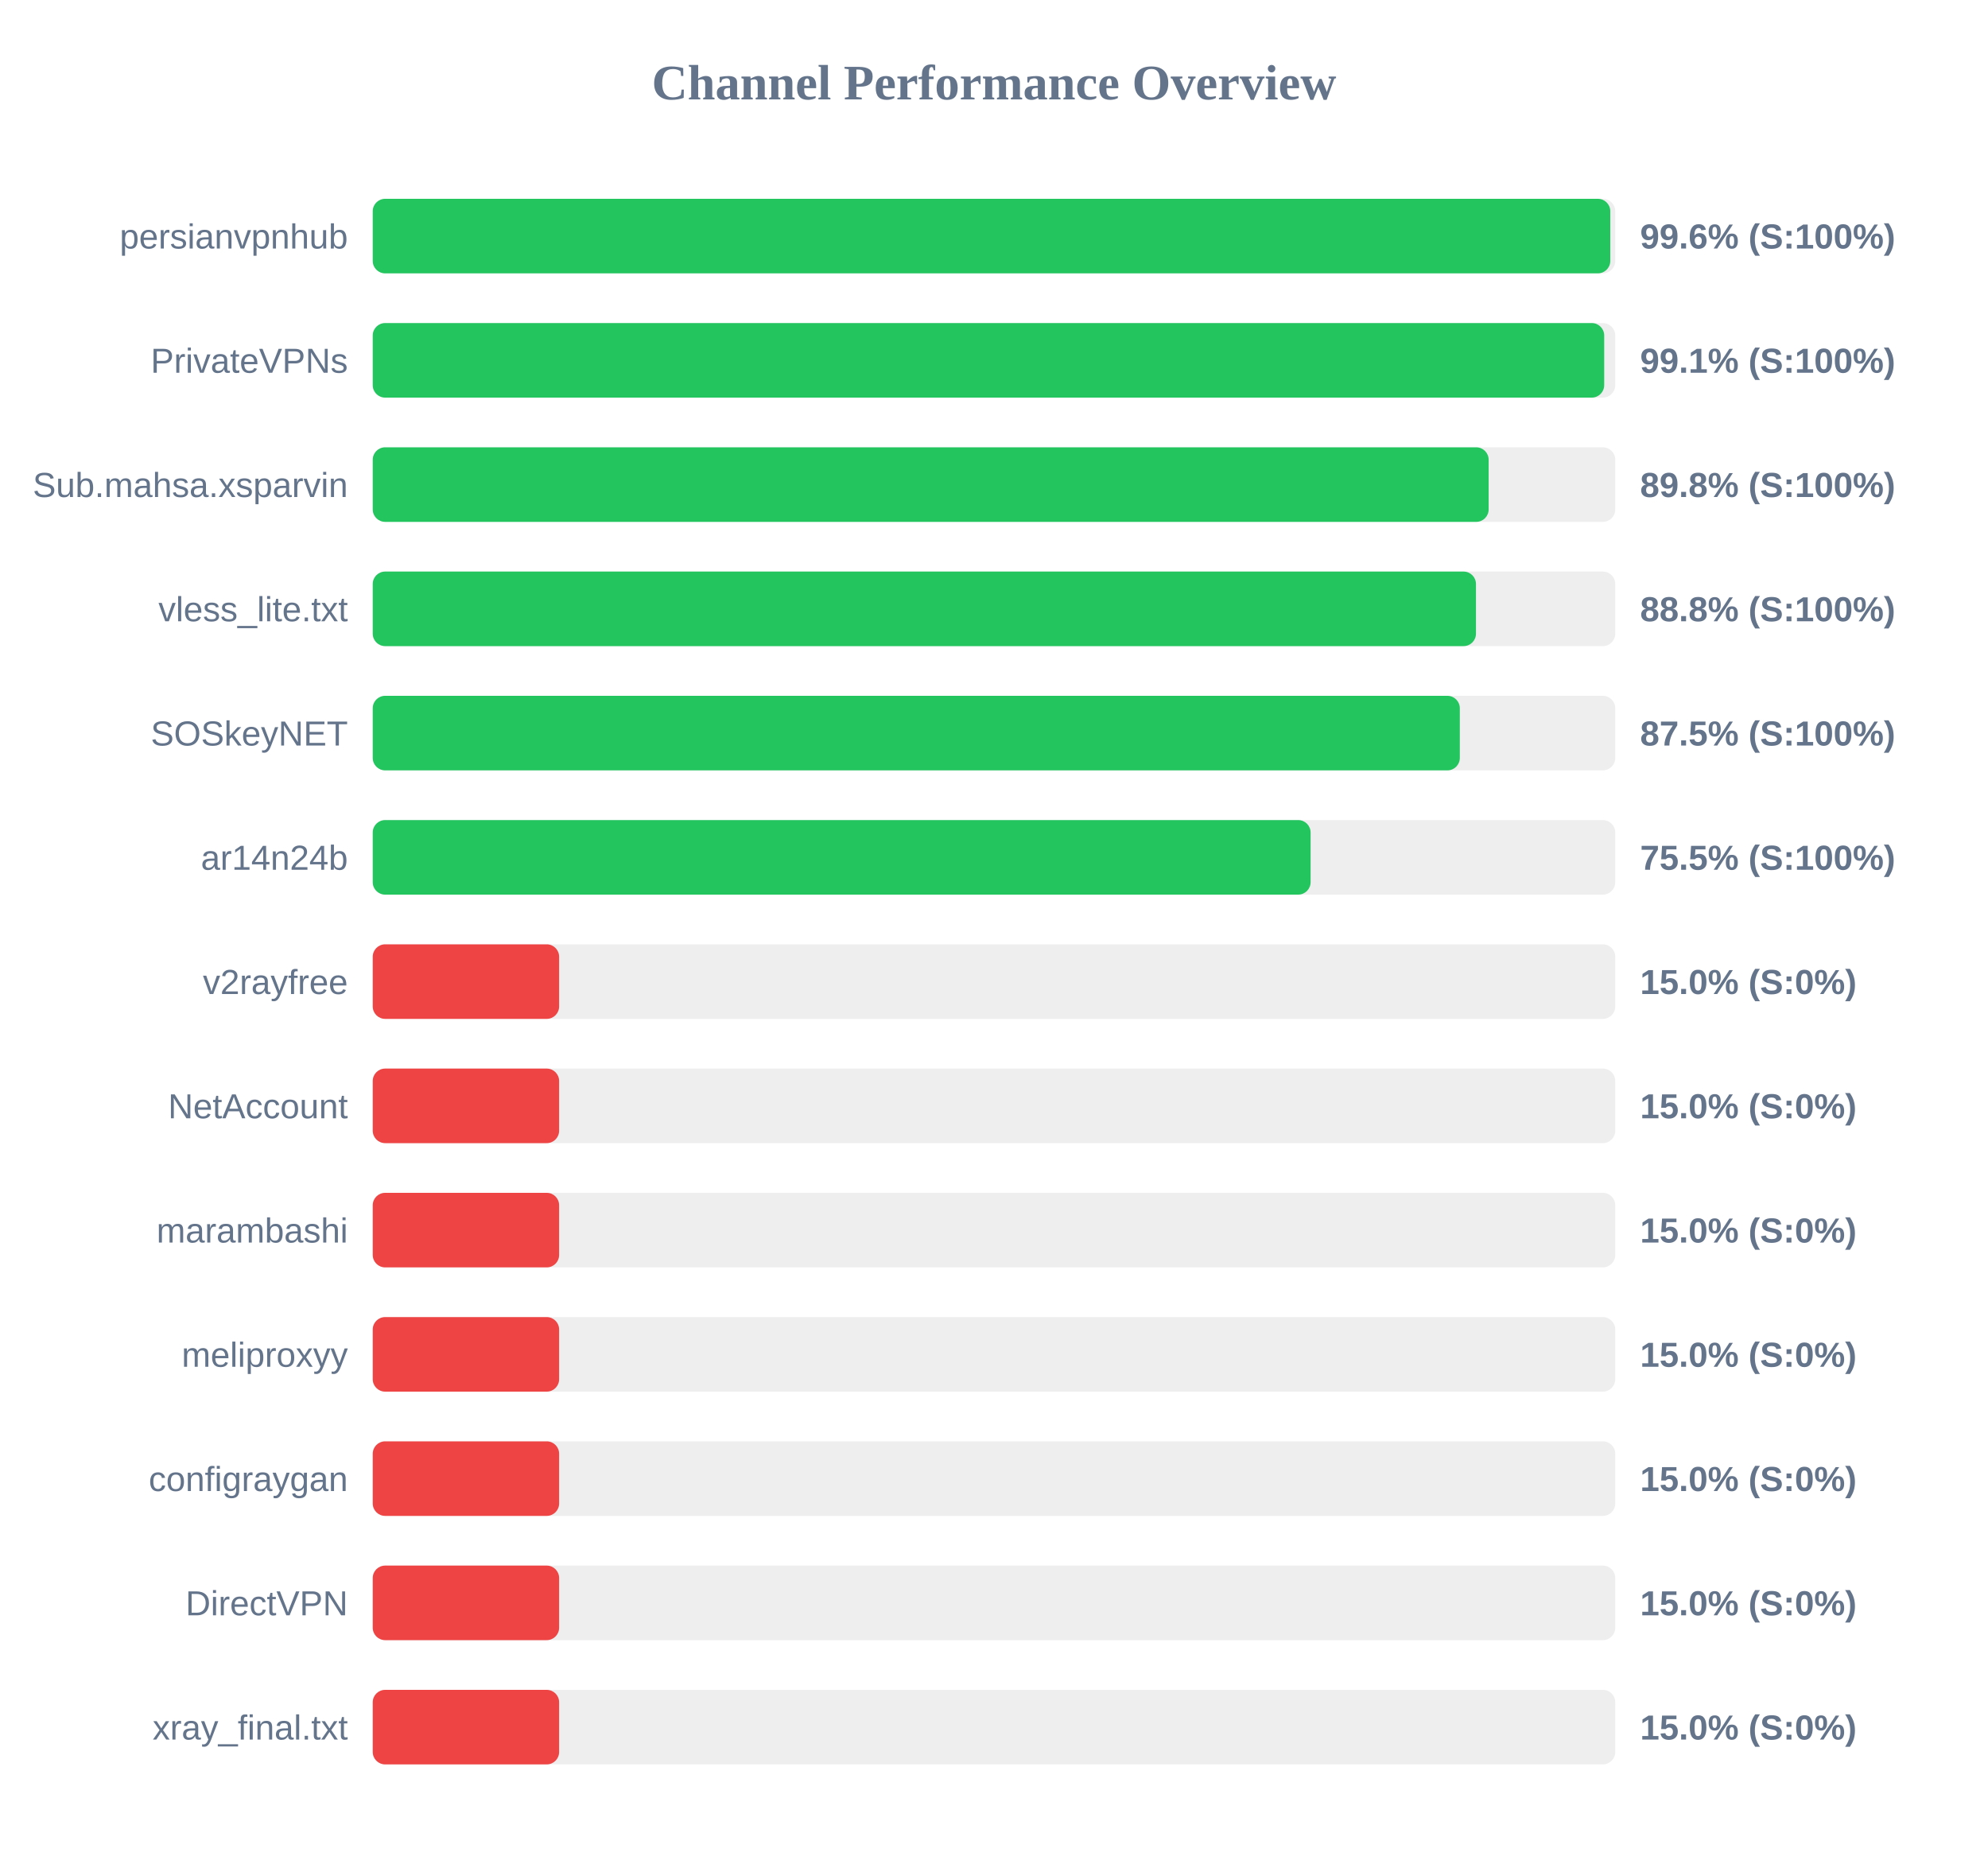
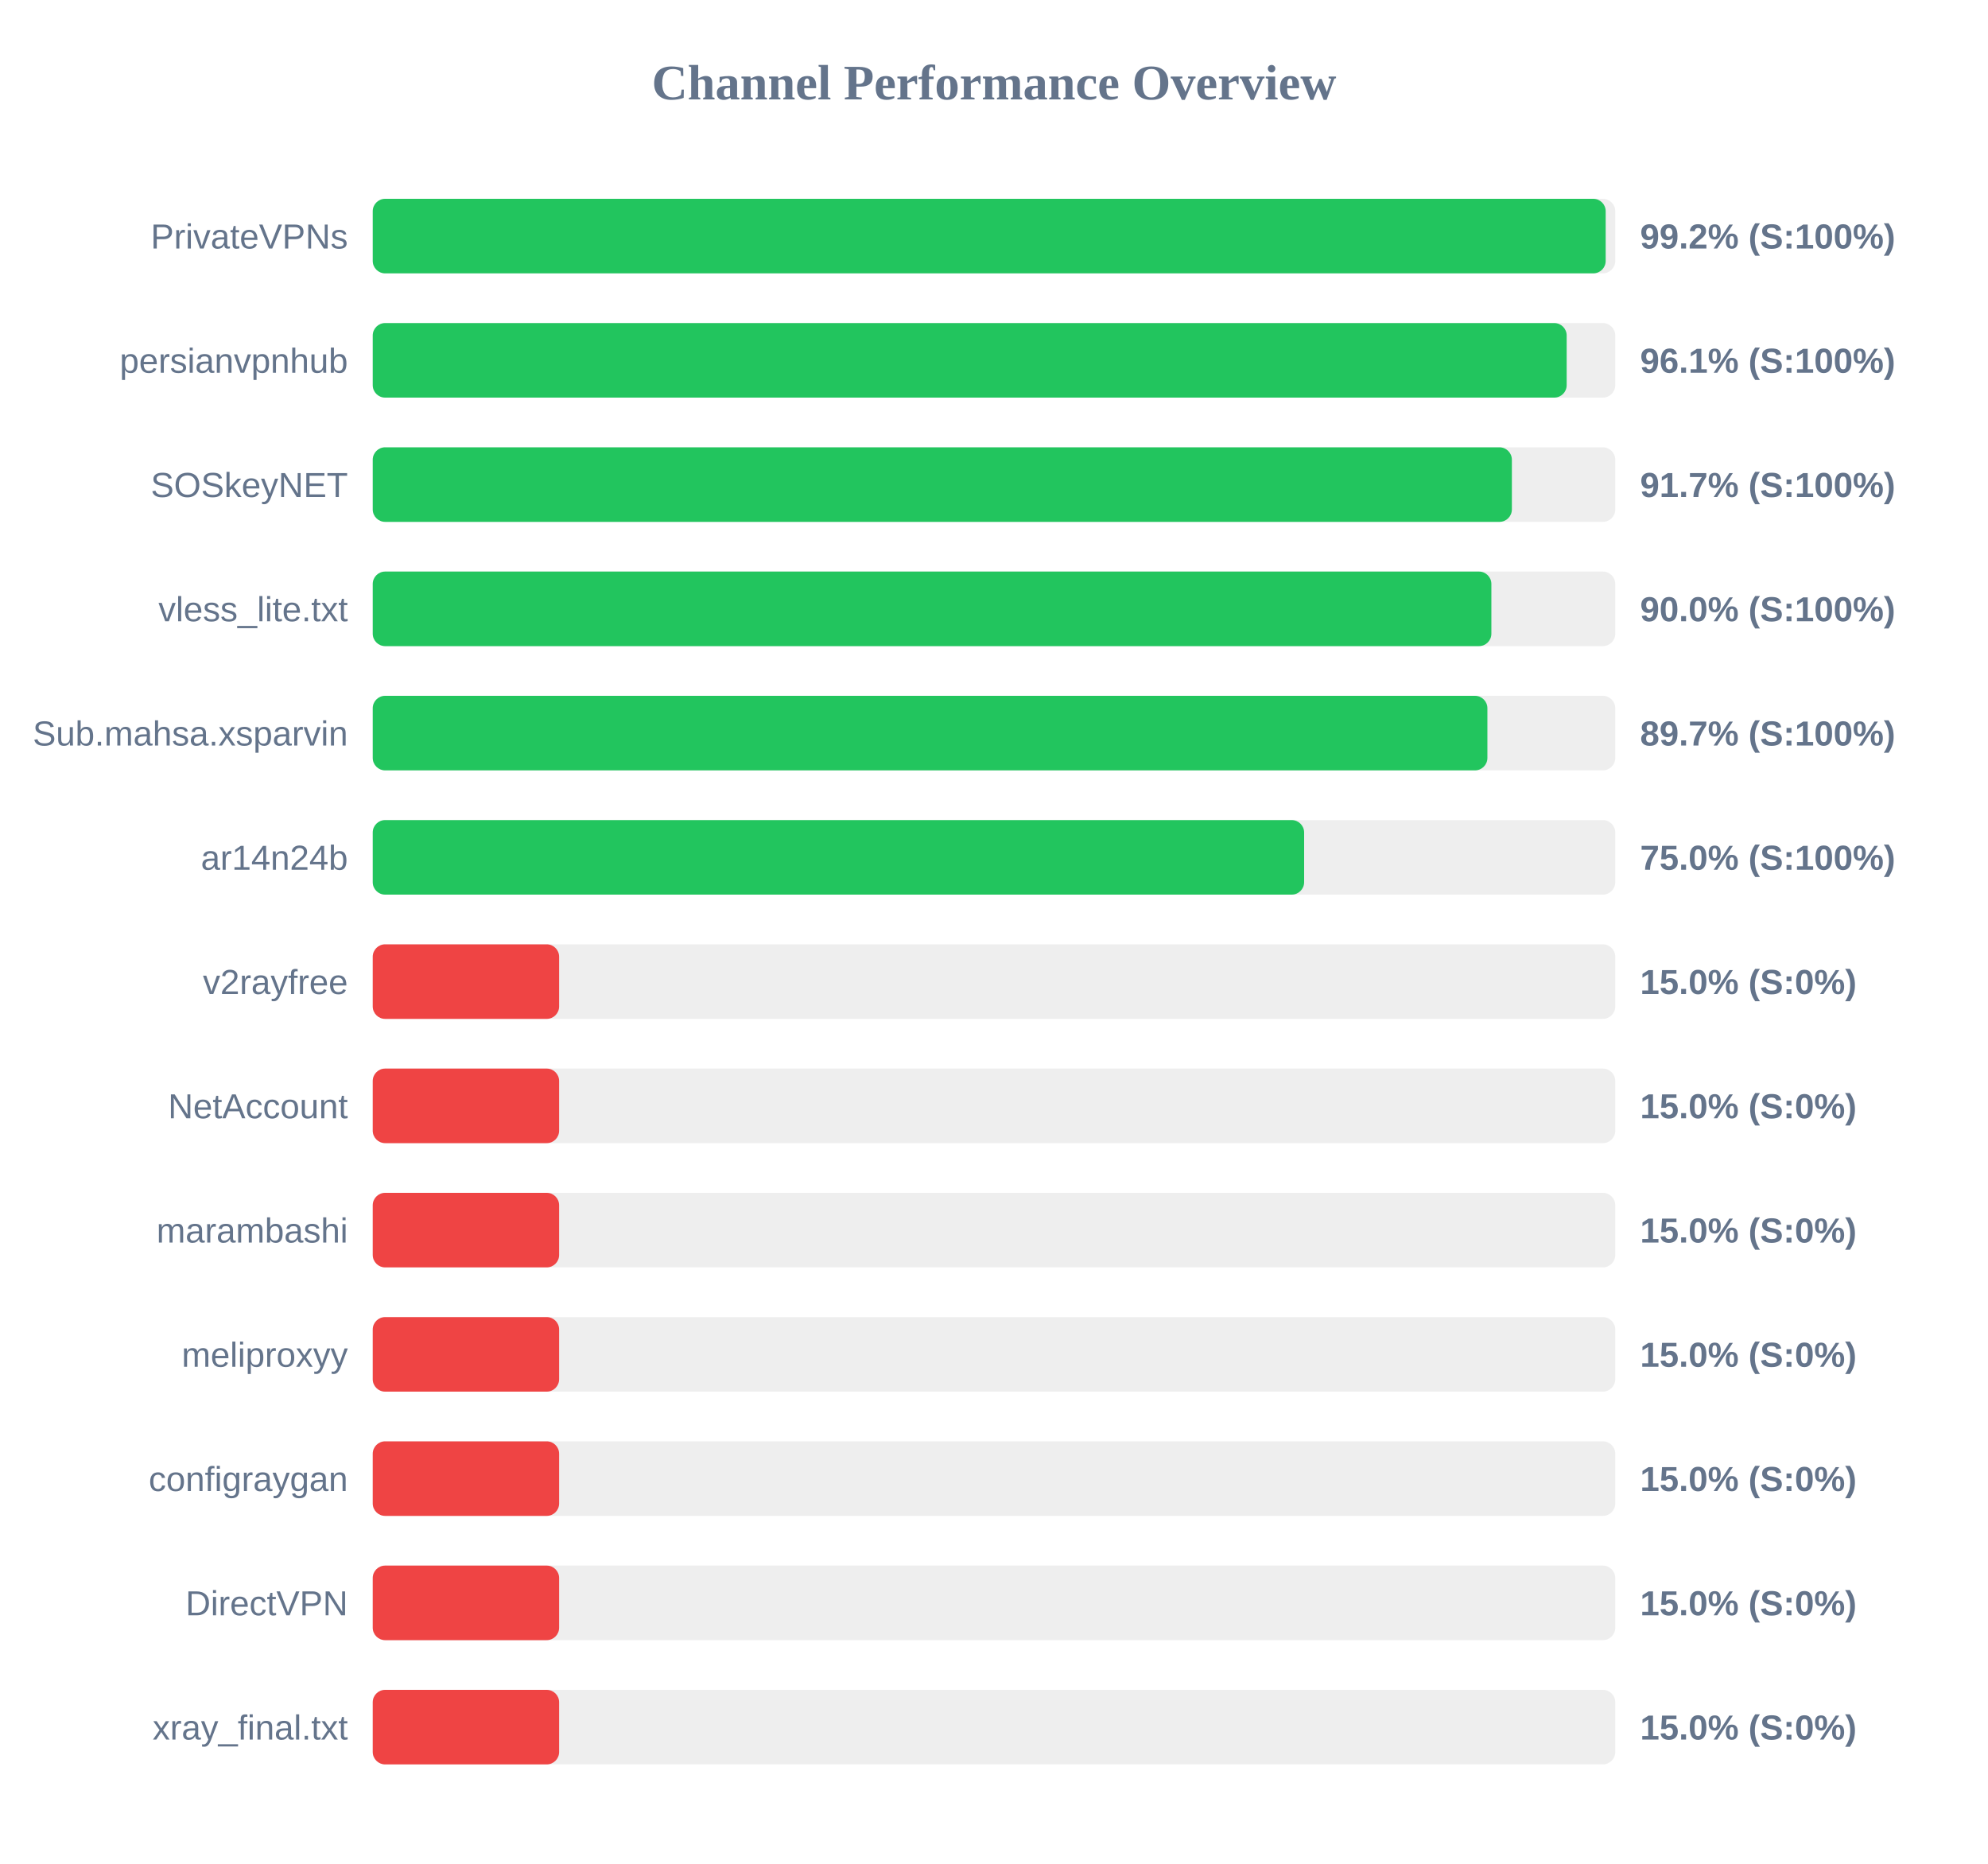
<svg xmlns="http://www.w3.org/2000/svg" width="800" height="750" version="1.1">
  <style>
        .row { font: 14px Arial; fill: #64748b; }
        .score { font: bold 14px Arial; fill: #64748b; }
    </style>
  <text x="400" y="40" text-anchor="middle" font-size="20px" font-weight="bold" fill="#64748b">Channel Performance Overview</text>
  <rect x="150" y="80" width="500" height="30" fill="#eee" rx="5" />
-   <rect x="150" y="80" width="498.0" height="30" fill="#22c55e" rx="5" />
-   <text x="140" y="100" text-anchor="end" class="row">persianvpnhub</text>
-   <text x="660" y="100" text-anchor="start" class="score">99.6% (S:100%)</text>
+   <rect x="150" y="80" width="496.15" height="30" fill="#22c55e" rx="5" />
+   <text x="140" y="100" text-anchor="end" class="row">PrivateVPNs</text>
+   <text x="660" y="100" text-anchor="start" class="score">99.2% (S:100%)</text>
  <rect x="150" y="130" width="500" height="30" fill="#eee" rx="5" />
-   <rect x="150" y="130" width="495.55" height="30" fill="#22c55e" rx="5" />
-   <text x="140" y="150" text-anchor="end" class="row">PrivateVPNs</text>
-   <text x="660" y="150" text-anchor="start" class="score">99.1% (S:100%)</text>
+   <rect x="150" y="130" width="480.45" height="30" fill="#22c55e" rx="5" />
+   <text x="140" y="150" text-anchor="end" class="row">persianvpnhub</text>
+   <text x="660" y="150" text-anchor="start" class="score">96.1% (S:100%)</text>
  <rect x="150" y="180" width="500" height="30" fill="#eee" rx="5" />
-   <rect x="150" y="180" width="449.05" height="30" fill="#22c55e" rx="5" />
-   <text x="140" y="200" text-anchor="end" class="row">Sub.mahsa.xsparvin</text>
-   <text x="660" y="200" text-anchor="start" class="score">89.8% (S:100%)</text>
+   <rect x="150" y="180" width="458.4" height="30" fill="#22c55e" rx="5" />
+   <text x="140" y="200" text-anchor="end" class="row">SOSkeyNET</text>
+   <text x="660" y="200" text-anchor="start" class="score">91.7% (S:100%)</text>
  <rect x="150" y="230" width="500" height="30" fill="#eee" rx="5" />
-   <rect x="150" y="230" width="443.95" height="30" fill="#22c55e" rx="5" />
+   <rect x="150" y="230" width="450.15" height="30" fill="#22c55e" rx="5" />
  <text x="140" y="250" text-anchor="end" class="row">vless_lite.txt</text>
-   <text x="660" y="250" text-anchor="start" class="score">88.8% (S:100%)</text>
+   <text x="660" y="250" text-anchor="start" class="score">90.0% (S:100%)</text>
  <rect x="150" y="280" width="500" height="30" fill="#eee" rx="5" />
-   <rect x="150" y="280" width="437.45" height="30" fill="#22c55e" rx="5" />
-   <text x="140" y="300" text-anchor="end" class="row">SOSkeyNET</text>
-   <text x="660" y="300" text-anchor="start" class="score">87.5% (S:100%)</text>
+   <rect x="150" y="280" width="448.55" height="30" fill="#22c55e" rx="5" />
+   <text x="140" y="300" text-anchor="end" class="row">Sub.mahsa.xsparvin</text>
+   <text x="660" y="300" text-anchor="start" class="score">89.7% (S:100%)</text>
  <rect x="150" y="330" width="500" height="30" fill="#eee" rx="5" />
-   <rect x="150" y="330" width="377.4" height="30" fill="#22c55e" rx="5" />
+   <rect x="150" y="330" width="374.8" height="30" fill="#22c55e" rx="5" />
  <text x="140" y="350" text-anchor="end" class="row">ar14n24b</text>
-   <text x="660" y="350" text-anchor="start" class="score">75.5% (S:100%)</text>
+   <text x="660" y="350" text-anchor="start" class="score">75.0% (S:100%)</text>
  <rect x="150" y="380" width="500" height="30" fill="#eee" rx="5" />
  <rect x="150" y="380" width="75.0" height="30" fill="#ef4444" rx="5" />
  <text x="140" y="400" text-anchor="end" class="row">v2rayfree</text>
  <text x="660" y="400" text-anchor="start" class="score">15.0% (S:0%)</text>
  <rect x="150" y="430" width="500" height="30" fill="#eee" rx="5" />
  <rect x="150" y="430" width="75.0" height="30" fill="#ef4444" rx="5" />
  <text x="140" y="450" text-anchor="end" class="row">NetAccount</text>
  <text x="660" y="450" text-anchor="start" class="score">15.0% (S:0%)</text>
  <rect x="150" y="480" width="500" height="30" fill="#eee" rx="5" />
  <rect x="150" y="480" width="75.0" height="30" fill="#ef4444" rx="5" />
  <text x="140" y="500" text-anchor="end" class="row">marambashi</text>
  <text x="660" y="500" text-anchor="start" class="score">15.0% (S:0%)</text>
  <rect x="150" y="530" width="500" height="30" fill="#eee" rx="5" />
  <rect x="150" y="530" width="75.0" height="30" fill="#ef4444" rx="5" />
  <text x="140" y="550" text-anchor="end" class="row">meliproxyy</text>
  <text x="660" y="550" text-anchor="start" class="score">15.0% (S:0%)</text>
  <rect x="150" y="580" width="500" height="30" fill="#eee" rx="5" />
  <rect x="150" y="580" width="75.0" height="30" fill="#ef4444" rx="5" />
  <text x="140" y="600" text-anchor="end" class="row">configraygan</text>
  <text x="660" y="600" text-anchor="start" class="score">15.0% (S:0%)</text>
  <rect x="150" y="630" width="500" height="30" fill="#eee" rx="5" />
  <rect x="150" y="630" width="75.0" height="30" fill="#ef4444" rx="5" />
  <text x="140" y="650" text-anchor="end" class="row">DirectVPN</text>
  <text x="660" y="650" text-anchor="start" class="score">15.0% (S:0%)</text>
  <rect x="150" y="680" width="500" height="30" fill="#eee" rx="5" />
  <rect x="150" y="680" width="75.0" height="30" fill="#ef4444" rx="5" />
  <text x="140" y="700" text-anchor="end" class="row">xray_final.txt</text>
  <text x="660" y="700" text-anchor="start" class="score">15.0% (S:0%)</text>
</svg>
